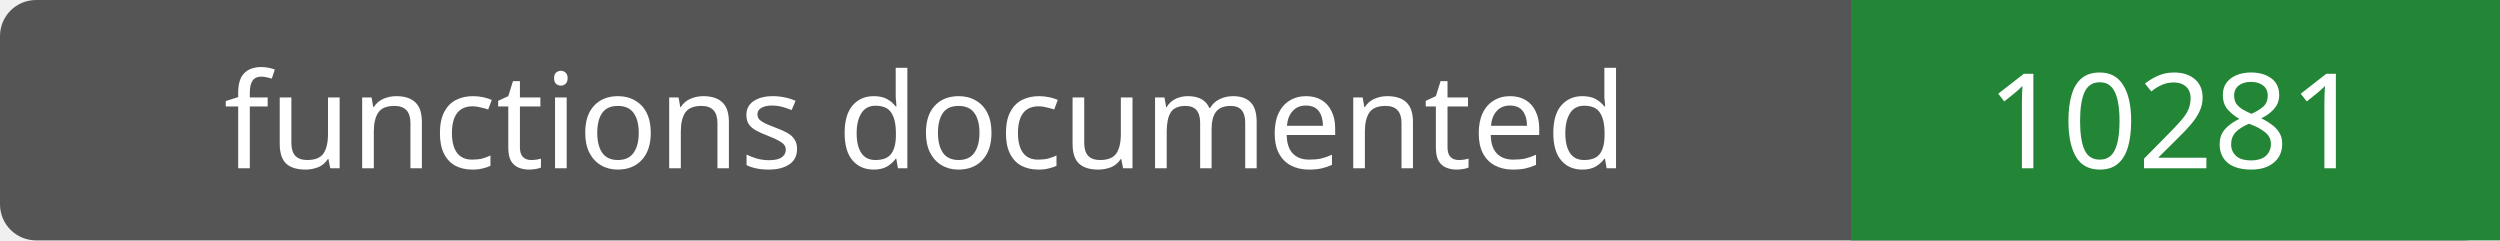
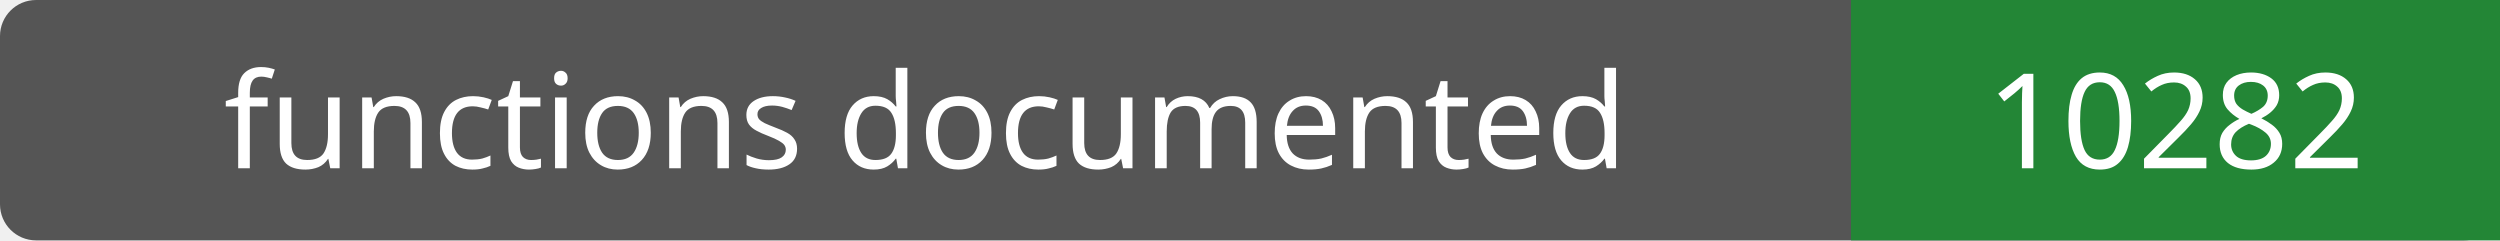
- <svg xmlns="http://www.w3.org/2000/svg" width="208" height="20" role="img" aria-label="functions documented: 10281">
+ <svg xmlns="http://www.w3.org/2000/svg" width="208" height="20" role="img" aria-label="functions documented: 10282">
  <rect width="208" height="20" rx="3" fill="#555" />
  <path fill="#238636" d="M154 0h54v20H154z" />
  <g fill="#fff" text-anchor="middle" font-family="Verdana,sans-serif" font-size="11">
    <text x="77.0" y="14">functions documented</text>
-     <text x="181.0" y="14">10281</text>
+     <text x="181.0" y="14">10282</text>
  </g>
</svg>
